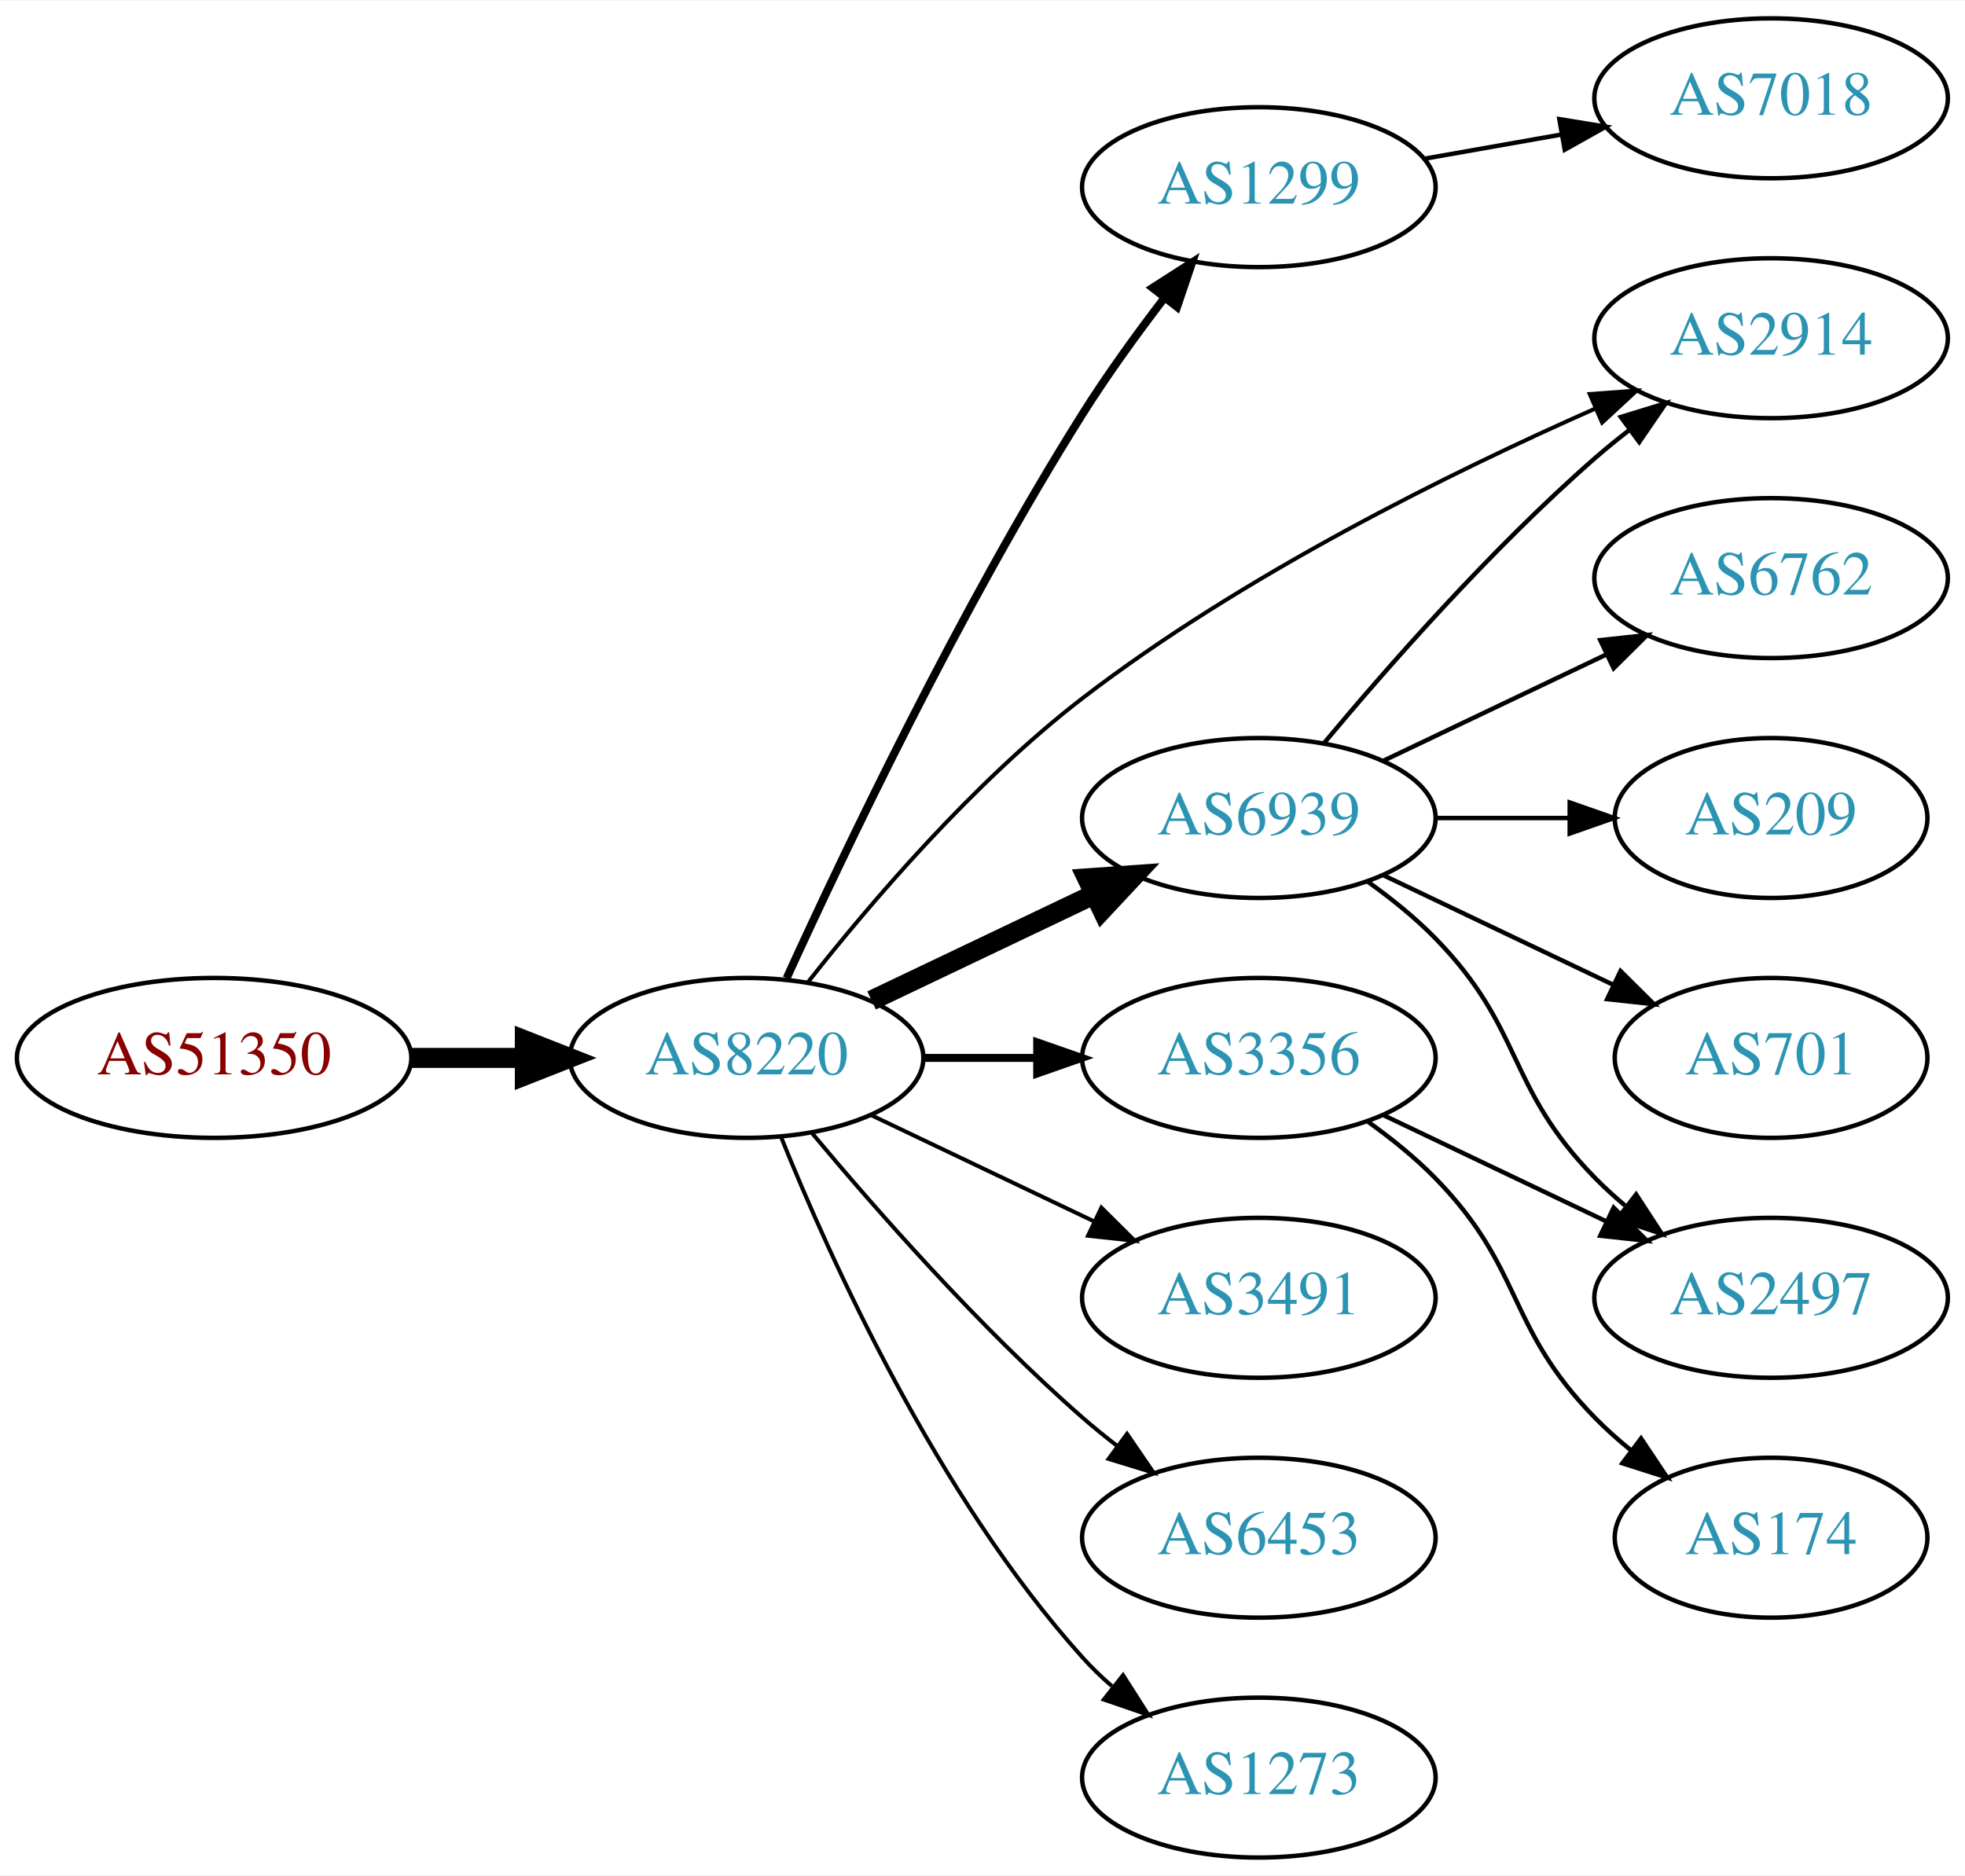
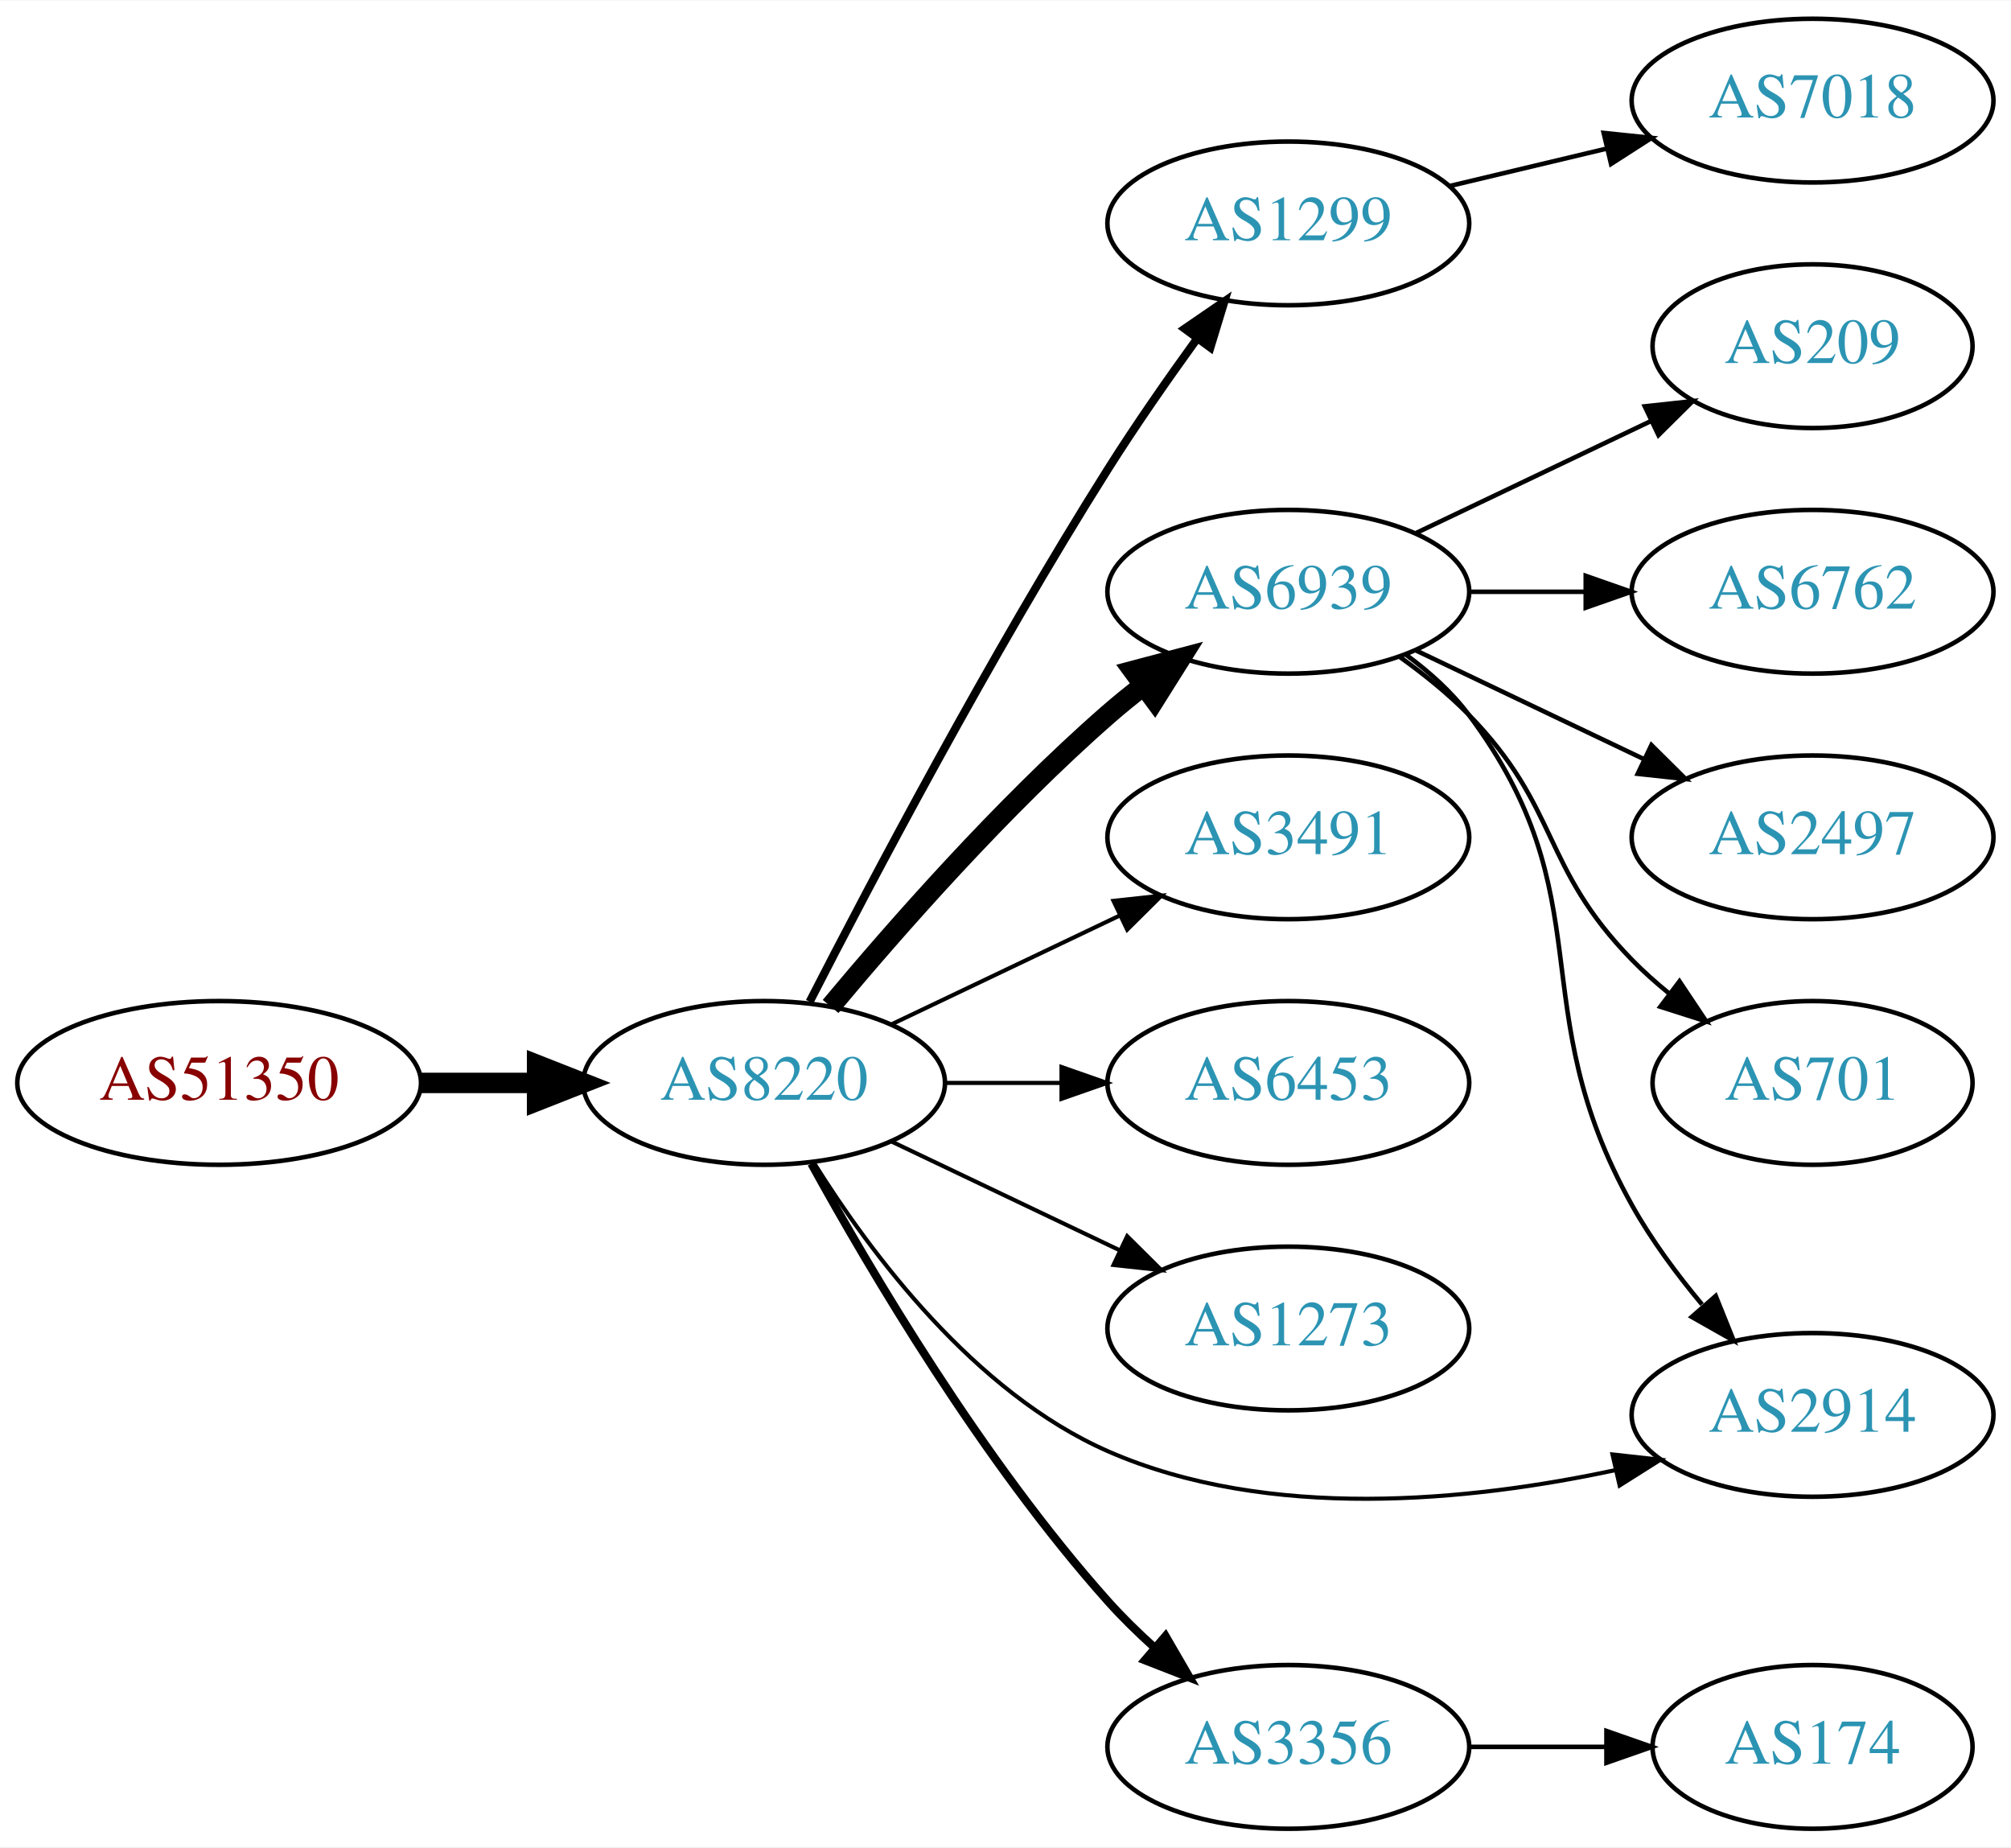
- <svg xmlns="http://www.w3.org/2000/svg" xmlns:xlink="http://www.w3.org/1999/xlink" width="442pt" height="422pt" viewBox="0.00 0.00 442.27 422.00">
-   <g id="graph0" class="graph" transform="scale(1 1) rotate(0) translate(4 418)">
-     <polygon fill="white" stroke="none" points="-4,4 -4,-418 438.271,-418 438.271,4 -4,4" />
+ <svg xmlns="http://www.w3.org/2000/svg" xmlns:xlink="http://www.w3.org/1999/xlink" width="442pt" height="406pt" viewBox="0.00 0.00 442.27 406.00">
+   <g id="graph0" class="graph" transform="scale(1 1) rotate(0) translate(4 402)">
+     <polygon fill="white" stroke="none" points="-4,4 -4,-402 438.271,-402 438.271,4 -4,4" />
    <g id="node1" class="node">
      <g id="a_node1">
        <a xlink:href="/asn/51350" xlink:title="AS51350 ~ Fachhochschule Technikum Wien [AT]">
-           <ellipse fill="#ffffff" stroke="black" cx="44.196" cy="-180" rx="44.393" ry="18" />
-           <text text-anchor="middle" x="44.196" y="-176.3" font-family="Times,serif" font-size="14.00" fill="#880000">AS51350</text>
+           <ellipse fill="#ffffff" stroke="black" cx="44.196" cy="-164" rx="44.393" ry="18" />
+           <text text-anchor="middle" x="44.196" y="-160.3" font-family="Times,serif" font-size="14.00" fill="#880000">AS51350</text>
        </a>
      </g>
    </g>
    <g id="node2" class="node">
      <g id="a_node2">
        <a xlink:href="/asn/8220" xlink:title="AS8220 ~ COLT [GB]">
-           <ellipse fill="#ffffff" stroke="black" cx="164.039" cy="-180" rx="39.794" ry="18" />
-           <text text-anchor="middle" x="164.039" y="-176.3" font-family="Times,serif" font-size="14.00" fill="#2c94b3">AS8220</text>
+           <ellipse fill="#ffffff" stroke="black" cx="164.039" cy="-164" rx="39.794" ry="18" />
+           <text text-anchor="middle" x="164.039" y="-160.3" font-family="Times,serif" font-size="14.00" fill="#2c94b3">AS8220</text>
        </a>
      </g>
    </g>
    <g id="edge1" class="edge">
-       <path fill="none" stroke="black" stroke-width="4.5" d="M88.407,-180C96.72,-180 105.482,-180 113.965,-180" />
-       <polygon fill="black" stroke="black" stroke-width="4.5" points="114.123,-183.938 124.123,-180 114.123,-176.063 114.123,-183.938" />
+       <path fill="none" stroke="black" stroke-width="4.5" d="M88.407,-164C96.72,-164 105.482,-164 113.965,-164" />
+       <polygon fill="black" stroke="black" stroke-width="4.5" points="114.123,-167.938 124.123,-164 114.123,-160.063 114.123,-167.938" />
    </g>
    <g id="node3" class="node">
      <g id="a_node3">
        <a xlink:href="/asn/1299" xlink:title="AS1299 ~ Telia Carrier [EU]">
-           <ellipse fill="#ffffff" stroke="black" cx="279.332" cy="-376" rx="39.794" ry="18" />
-           <text text-anchor="middle" x="279.332" y="-372.3" font-family="Times,serif" font-size="14.00" fill="#2c94b3">AS1299</text>
+           <ellipse fill="#ffffff" stroke="black" cx="279.332" cy="-353" rx="39.794" ry="18" />
+           <text text-anchor="middle" x="279.332" y="-349.3" font-family="Times,serif" font-size="14.00" fill="#2c94b3">AS1299</text>
        </a>
      </g>
    </g>
    <g id="edge2" class="edge">
-       <path fill="none" stroke="black" stroke-width="1.8" d="M173.052,-197.951C185.796,-225.899 212.077,-281.154 239.685,-325 245.221,-333.791 251.869,-342.965 258.078,-351.069" />
-       <polygon fill="black" stroke="black" stroke-width="1.8" points="255.411,-353.34 264.325,-359.066 260.927,-349.031 255.411,-353.34" />
+       <path fill="none" stroke="black" stroke-width="1.8" d="M174.065,-181.852C187.501,-208.055 213.95,-258.237 239.685,-299 245.748,-308.604 252.868,-318.813 259.333,-327.739" />
+       <polygon fill="black" stroke="black" stroke-width="1.8" points="256.54,-329.848 265.276,-335.843 262.185,-325.709 256.54,-329.848" />
    </g>
    <g id="node4" class="node">
      <g id="a_node4">
        <a xlink:href="/asn/6939" xlink:title="AS6939 ~ Hurricane Electric LLC [US]">
-           <ellipse fill="#ffffff" stroke="black" cx="279.332" cy="-234" rx="39.794" ry="18" />
-           <text text-anchor="middle" x="279.332" y="-230.3" font-family="Times,serif" font-size="14.00" fill="#2c94b3">AS6939</text>
+           <ellipse fill="#ffffff" stroke="black" cx="279.332" cy="-272" rx="39.794" ry="18" />
+           <text text-anchor="middle" x="279.332" y="-268.3" font-family="Times,serif" font-size="14.00" fill="#2c94b3">AS6939</text>
        </a>
      </g>
    </g>
    <g id="edge3" class="edge">
-       <path fill="none" stroke="black" stroke-width="4.5" d="M192.175,-192.934C207.169,-200.081 225.99,-209.052 242.213,-216.785" />
-       <polygon fill="black" stroke="black" stroke-width="4.5" points="240.695,-220.423 251.417,-221.171 244.084,-213.314 240.695,-220.423" />
+       <path fill="none" stroke="black" stroke-width="4.5" d="M178.669,-180.817C192.951,-197.929 216.498,-224.745 239.685,-245 242.151,-247.154 244.789,-249.294 247.487,-251.372" />
+       <polygon fill="black" stroke="black" stroke-width="4.5" points="245.252,-254.616 255.641,-257.37 249.919,-248.273 245.252,-254.616" />
    </g>
    <g id="node5" class="node">
      <g id="a_node5">
-         <a xlink:href="/asn/3356" xlink:title="AS3356 ~ Level 3 Parent, LLC [US]">
-           <ellipse fill="#ffffff" stroke="black" cx="279.332" cy="-180" rx="39.794" ry="18" />
-           <text text-anchor="middle" x="279.332" y="-176.3" font-family="Times,serif" font-size="14.00" fill="#2c94b3">AS3356</text>
+         <a xlink:href="/asn/3491" xlink:title="AS3491 ~ PCCW Global, Inc. [US]">
+           <ellipse fill="#ffffff" stroke="black" cx="279.332" cy="-218" rx="39.794" ry="18" />
+           <text text-anchor="middle" x="279.332" y="-214.3" font-family="Times,serif" font-size="14.00" fill="#2c94b3">AS3491</text>
        </a>
      </g>
    </g>
    <g id="edge4" class="edge">
-       <path fill="none" stroke="black" stroke-width="1.8" d="M203.711,-180C211.914,-180 220.678,-180 229.21,-180" />
-       <polygon fill="black" stroke="black" stroke-width="1.8" points="229.449,-183.5 239.449,-180 229.449,-176.5 229.449,-183.5" />
+       <path fill="none" stroke="black" stroke-width="0.9" d="M192.175,-176.934C207.169,-184.081 225.99,-193.052 242.213,-200.785" />
+       <polygon fill="black" stroke="black" stroke-width="0.9" points="240.884,-204.028 251.417,-205.171 243.895,-197.709 240.884,-204.028" />
    </g>
    <g id="node6" class="node">
      <g id="a_node6">
-         <a xlink:href="/asn/3491" xlink:title="AS3491 ~ PCCW Global, Inc. [US]">
-           <ellipse fill="#ffffff" stroke="black" cx="279.332" cy="-126" rx="39.794" ry="18" />
-           <text text-anchor="middle" x="279.332" y="-122.3" font-family="Times,serif" font-size="14.00" fill="#2c94b3">AS3491</text>
+         <a xlink:href="/asn/6453" xlink:title="AS6453 ~ TATA COMMUNICATIONS (AMERICA) INC [US]">
+           <ellipse fill="#ffffff" stroke="black" cx="279.332" cy="-164" rx="39.794" ry="18" />
+           <text text-anchor="middle" x="279.332" y="-160.3" font-family="Times,serif" font-size="14.00" fill="#2c94b3">AS6453</text>
        </a>
      </g>
    </g>
    <g id="edge5" class="edge">
-       <path fill="none" stroke="black" stroke-width="0.9" d="M192.175,-167.066C207.169,-159.919 225.99,-150.948 242.213,-143.215" />
-       <polygon fill="black" stroke="black" stroke-width="0.9" points="243.895,-146.291 251.417,-138.829 240.884,-139.972 243.895,-146.291" />
+       <path fill="none" stroke="black" stroke-width="0.9" d="M203.711,-164C211.914,-164 220.678,-164 229.21,-164" />
+       <polygon fill="black" stroke="black" stroke-width="0.9" points="229.449,-167.5 239.449,-164 229.449,-160.5 229.449,-167.5" />
    </g>
    <g id="node7" class="node">
      <g id="a_node7">
-         <a xlink:href="/asn/6453" xlink:title="AS6453 ~ TATA COMMUNICATIONS (AMERICA) INC [US]">
-           <ellipse fill="#ffffff" stroke="black" cx="279.332" cy="-72" rx="39.794" ry="18" />
-           <text text-anchor="middle" x="279.332" y="-68.3" font-family="Times,serif" font-size="14.00" fill="#2c94b3">AS6453</text>
+         <a xlink:href="/asn/1273" xlink:title="AS1273 ~ Vodafone Group PLC [EU]">
+           <ellipse fill="#ffffff" stroke="black" cx="279.332" cy="-110" rx="39.794" ry="18" />
+           <text text-anchor="middle" x="279.332" y="-106.3" font-family="Times,serif" font-size="14.00" fill="#2c94b3">AS1273</text>
        </a>
      </g>
    </g>
    <g id="edge6" class="edge">
-       <path fill="none" stroke="black" stroke-width="0.9" d="M178.669,-163.183C192.951,-146.071 216.498,-119.255 239.685,-99 242.151,-96.846 244.789,-94.706 247.487,-92.628" />
-       <polygon fill="black" stroke="black" stroke-width="0.9" points="249.66,-95.375 255.641,-86.63 245.512,-89.736 249.66,-95.375" />
+       <path fill="none" stroke="black" stroke-width="0.9" d="M192.175,-151.066C207.169,-143.919 225.99,-134.948 242.213,-127.215" />
+       <polygon fill="black" stroke="black" stroke-width="0.9" points="243.895,-130.291 251.417,-122.829 240.884,-123.972 243.895,-130.291" />
    </g>
    <g id="node8" class="node">
      <g id="a_node8">
-         <a xlink:href="/asn/1273" xlink:title="AS1273 ~ Vodafone Group PLC [EU]">
+         <a xlink:href="/asn/3356" xlink:title="AS3356 ~ Level 3 Parent, LLC [US]">
          <ellipse fill="#ffffff" stroke="black" cx="279.332" cy="-18" rx="39.794" ry="18" />
-           <text text-anchor="middle" x="279.332" y="-14.3" font-family="Times,serif" font-size="14.00" fill="#2c94b3">AS1273</text>
+           <text text-anchor="middle" x="279.332" y="-14.3" font-family="Times,serif" font-size="14.00" fill="#2c94b3">AS3356</text>
        </a>
      </g>
    </g>
    <g id="edge7" class="edge">
-       <path fill="none" stroke="black" stroke-width="0.9" d="M171.786,-162.213C182.837,-134.757 206.891,-81.422 239.685,-45 241.688,-42.776 243.906,-40.637 246.239,-38.603" />
-       <polygon fill="black" stroke="black" stroke-width="0.9" points="248.769,-41.065 254.458,-32.127 244.437,-35.567 248.769,-41.065" />
+       <path fill="none" stroke="black" stroke-width="1.8" d="M174.442,-146.253C187.342,-122.804 212.093,-80.865 239.685,-50 242.773,-46.546 246.246,-43.146 249.811,-39.926" />
+       <polygon fill="black" stroke="black" stroke-width="1.8" points="252.328,-42.379 257.647,-33.216 247.775,-37.062 252.328,-42.379" />
    </g>
    <g id="node9" class="node">
      <g id="a_node9">
        <a xlink:href="/asn/2914" xlink:title="AS2914 ~ NTT America, Inc. [US]">
-           <ellipse fill="#ffffff" stroke="black" cx="394.625" cy="-342" rx="39.794" ry="18" />
-           <text text-anchor="middle" x="394.625" y="-338.3" font-family="Times,serif" font-size="14.00" fill="#2c94b3">AS2914</text>
+           <ellipse fill="#ffffff" stroke="black" cx="394.625" cy="-91" rx="39.794" ry="18" />
+           <text text-anchor="middle" x="394.625" y="-87.3" font-family="Times,serif" font-size="14.00" fill="#2c94b3">AS2914</text>
        </a>
      </g>
    </g>
    <g id="edge8" class="edge">
-       <path fill="none" stroke="black" stroke-width="0.9" d="M177.905,-197.107C191.754,-214.699 215.122,-242.121 239.685,-261 275.753,-288.721 322.672,-311.863 355.186,-326.218" />
-       <polygon fill="black" stroke="black" stroke-width="0.9" points="353.803,-329.433 364.369,-330.208 356.592,-323.012 353.803,-329.433" />
+       <path fill="none" stroke="black" stroke-width="0.9" d="M175.005,-146.438C187.308,-126.751 210.26,-95.897 239.685,-83 274.962,-67.538 319.229,-71.99 351.228,-78.852" />
+       <polygon fill="black" stroke="black" stroke-width="0.9" points="350.628,-82.305 361.159,-81.142 352.201,-75.484 350.628,-82.305" />
    </g>
    <g id="node10" class="node">
      <g id="a_node10">
        <a xlink:href="/asn/7018" xlink:title="AS7018 ~ AT&amp;T Services, Inc. [US]">
-           <ellipse fill="#ffffff" stroke="black" cx="394.625" cy="-396" rx="39.794" ry="18" />
-           <text text-anchor="middle" x="394.625" y="-392.3" font-family="Times,serif" font-size="14.00" fill="#2c94b3">AS7018</text>
+           <ellipse fill="#ffffff" stroke="black" cx="394.625" cy="-380" rx="39.794" ry="18" />
+           <text text-anchor="middle" x="394.625" y="-376.3" font-family="Times,serif" font-size="14.00" fill="#2c94b3">AS7018</text>
        </a>
      </g>
    </g>
    <g id="edge9" class="edge">
-       <path fill="none" stroke="black" d="M316.49,-382.383C326.3,-384.115 337.059,-386.014 347.345,-387.83" />
-       <polygon fill="black" stroke="black" points="346.965,-391.317 357.421,-389.609 348.182,-384.424 346.965,-391.317" />
+       <path fill="none" stroke="black" d="M314.939,-361.248C325.81,-363.838 337.964,-366.735 349.407,-369.462" />
+       <polygon fill="black" stroke="black" points="348.69,-372.889 359.229,-371.803 350.313,-366.08 348.69,-372.889" />
    </g>
-     <g id="edge12" class="edge">
-       <path fill="none" stroke="black" d="M293.962,-250.817C308.244,-267.929 331.791,-294.745 354.978,-315 357.444,-317.154 360.082,-319.294 362.78,-321.372" />
-       <polygon fill="black" stroke="black" points="360.805,-324.264 370.934,-327.37 364.953,-318.625 360.805,-324.264" />
+     <g id="edge14" class="edge">
+       <path fill="none" stroke="black" d="M305.262,-258.118C310.338,-254.389 315.256,-249.984 318.978,-245 349.249,-204.458 330.267,-181.152 354.978,-137 359.205,-129.448 364.751,-121.96 370.318,-115.287" />
+       <polygon fill="black" stroke="black" points="373.331,-117.158 377.282,-107.327 368.063,-112.548 373.331,-117.158" />
    </g>
    <g id="node11" class="node">
      <g id="a_node11">
-         <a xlink:href="/asn/6762" xlink:title="AS6762 ~ TELECOM ITALIA SPARKLE S.p.A. [IT]">
-           <ellipse fill="#ffffff" stroke="black" cx="394.625" cy="-288" rx="39.794" ry="18" />
-           <text text-anchor="middle" x="394.625" y="-284.3" font-family="Times,serif" font-size="14.00" fill="#2c94b3">AS6762</text>
+         <a xlink:href="/asn/209" xlink:title="AS209 ~ CenturyLink Communications, LLC [US]">
+           <ellipse fill="#ffffff" stroke="black" cx="394.625" cy="-326" rx="35.194" ry="18" />
+           <text text-anchor="middle" x="394.625" y="-322.3" font-family="Times,serif" font-size="14.00" fill="#2c94b3">AS209</text>
        </a>
      </g>
    </g>
    <g id="edge10" class="edge">
-       <path fill="none" stroke="black" d="M307.468,-246.934C322.462,-254.081 341.283,-263.052 357.506,-270.785" />
-       <polygon fill="black" stroke="black" points="356.177,-274.028 366.71,-275.171 359.188,-267.709 356.177,-274.028" />
+       <path fill="none" stroke="black" d="M307.468,-284.934C322.9,-292.29 342.385,-301.577 358.92,-309.459" />
+       <polygon fill="black" stroke="black" points="357.729,-312.768 368.262,-313.911 360.741,-306.449 357.729,-312.768" />
    </g>
    <g id="node12" class="node">
      <g id="a_node12">
-         <a xlink:href="/asn/209" xlink:title="AS209 ~ CenturyLink Communications, LLC [US]">
-           <ellipse fill="#ffffff" stroke="black" cx="394.625" cy="-234" rx="35.194" ry="18" />
-           <text text-anchor="middle" x="394.625" y="-230.3" font-family="Times,serif" font-size="14.00" fill="#2c94b3">AS209</text>
+         <a xlink:href="/asn/6762" xlink:title="AS6762 ~ TELECOM ITALIA SPARKLE S.p.A. [IT]">
+           <ellipse fill="#ffffff" stroke="black" cx="394.625" cy="-272" rx="39.794" ry="18" />
+           <text text-anchor="middle" x="394.625" y="-268.3" font-family="Times,serif" font-size="14.00" fill="#2c94b3">AS6762</text>
        </a>
      </g>
    </g>
    <g id="edge11" class="edge">
-       <path fill="none" stroke="black" d="M319.004,-234C328.709,-234 339.2,-234 349.163,-234" />
-       <polygon fill="black" stroke="black" points="349.299,-237.5 359.299,-234 349.299,-230.5 349.299,-237.5" />
+       <path fill="none" stroke="black" d="M319.004,-272C327.207,-272 335.971,-272 344.503,-272" />
+       <polygon fill="black" stroke="black" points="344.742,-275.5 354.742,-272 344.742,-268.5 344.742,-275.5" />
    </g>
    <g id="node13" class="node">
      <g id="a_node13">
        <a xlink:href="/asn/2497" xlink:title="AS2497 ~ Internet Initiative Japan Inc. [JP]">
-           <ellipse fill="#ffffff" stroke="black" cx="394.625" cy="-126" rx="39.794" ry="18" />
-           <text text-anchor="middle" x="394.625" y="-122.3" font-family="Times,serif" font-size="14.00" fill="#2c94b3">AS2497</text>
+           <ellipse fill="#ffffff" stroke="black" cx="394.625" cy="-218" rx="39.794" ry="18" />
+           <text text-anchor="middle" x="394.625" y="-214.3" font-family="Times,serif" font-size="14.00" fill="#2c94b3">AS2497</text>
+         </a>
+       </g>
+     </g>
+     <g id="edge12" class="edge">
+       <path fill="none" stroke="black" d="M307.468,-259.066C322.462,-251.919 341.283,-242.948 357.506,-235.215" />
+       <polygon fill="black" stroke="black" points="359.188,-238.291 366.71,-230.829 356.177,-231.972 359.188,-238.291" />
+     </g>
+     <g id="node14" class="node">
+       <g id="a_node14">
+         <a xlink:href="/asn/701" xlink:title="AS701 ~ UUNET [US]">
+           <ellipse fill="#ffffff" stroke="black" cx="394.625" cy="-164" rx="35.194" ry="18" />
+           <text text-anchor="middle" x="394.625" y="-160.3" font-family="Times,serif" font-size="14.00" fill="#2c94b3">AS701</text>
        </a>
      </g>
    </g>
    <g id="edge13" class="edge">
-       <path fill="none" stroke="black" d="M303.926,-219.611C309.182,-215.852 314.513,-211.563 318.978,-207 339.151,-186.383 334.806,-173.617 354.978,-153 357.071,-150.861 359.354,-148.782 361.731,-146.79" />
-       <polygon fill="black" stroke="black" points="364.249,-149.268 370.031,-140.389 359.974,-143.725 364.249,-149.268" />
-     </g>
-     <g id="node14" class="node">
-       <g id="a_node14">
-         <a xlink:href="/asn/701" xlink:title="AS701 ~ UUNET [US]">
-           <ellipse fill="#ffffff" stroke="black" cx="394.625" cy="-180" rx="35.194" ry="18" />
-           <text text-anchor="middle" x="394.625" y="-176.3" font-family="Times,serif" font-size="14.00" fill="#2c94b3">AS701</text>
-         </a>
-       </g>
-     </g>
-     <g id="edge14" class="edge">
-       <path fill="none" stroke="black" d="M307.468,-221.066C322.9,-213.71 342.385,-204.423 358.92,-196.541" />
-       <polygon fill="black" stroke="black" points="360.741,-199.551 368.262,-192.089 357.729,-193.232 360.741,-199.551" />
-     </g>
-     <g id="edge16" class="edge">
-       <path fill="none" stroke="black" d="M307.468,-167.066C322.462,-159.919 341.283,-150.948 357.506,-143.215" />
-       <polygon fill="black" stroke="black" points="359.188,-146.291 366.71,-138.829 356.177,-139.972 359.188,-146.291" />
+       <path fill="none" stroke="black" d="M303.926,-257.611C309.182,-253.852 314.513,-249.563 318.978,-245 339.151,-224.383 334.806,-211.617 354.978,-191 357.457,-188.466 360.204,-186.017 363.056,-183.696" />
+       <polygon fill="black" stroke="black" points="365.359,-186.343 371.242,-177.532 361.148,-180.752 365.359,-186.343" />
    </g>
    <g id="node15" class="node">
      <g id="a_node15">
        <a xlink:href="/asn/174" xlink:title="AS174 ~ Cogent Communications [US]">
-           <ellipse fill="#ffffff" stroke="black" cx="394.625" cy="-72" rx="35.194" ry="18" />
-           <text text-anchor="middle" x="394.625" y="-68.3" font-family="Times,serif" font-size="14.00" fill="#2c94b3">AS174</text>
+           <ellipse fill="#ffffff" stroke="black" cx="394.625" cy="-18" rx="35.194" ry="18" />
+           <text text-anchor="middle" x="394.625" y="-14.3" font-family="Times,serif" font-size="14.00" fill="#2c94b3">AS174</text>
        </a>
      </g>
    </g>
    <g id="edge15" class="edge">
-       <path fill="none" stroke="black" d="M303.926,-165.611C309.182,-161.852 314.513,-157.563 318.978,-153 339.151,-132.383 334.806,-119.617 354.978,-99 357.457,-96.466 360.204,-94.017 363.056,-91.696" />
-       <polygon fill="black" stroke="black" points="365.359,-94.343 371.242,-85.532 361.148,-88.752 365.359,-94.343" />
+       <path fill="none" stroke="black" d="M319.004,-18C328.709,-18 339.2,-18 349.163,-18" />
+       <polygon fill="black" stroke="black" points="349.299,-21.5 359.299,-18 349.299,-14.5 349.299,-21.5" />
    </g>
  </g>
</svg>
